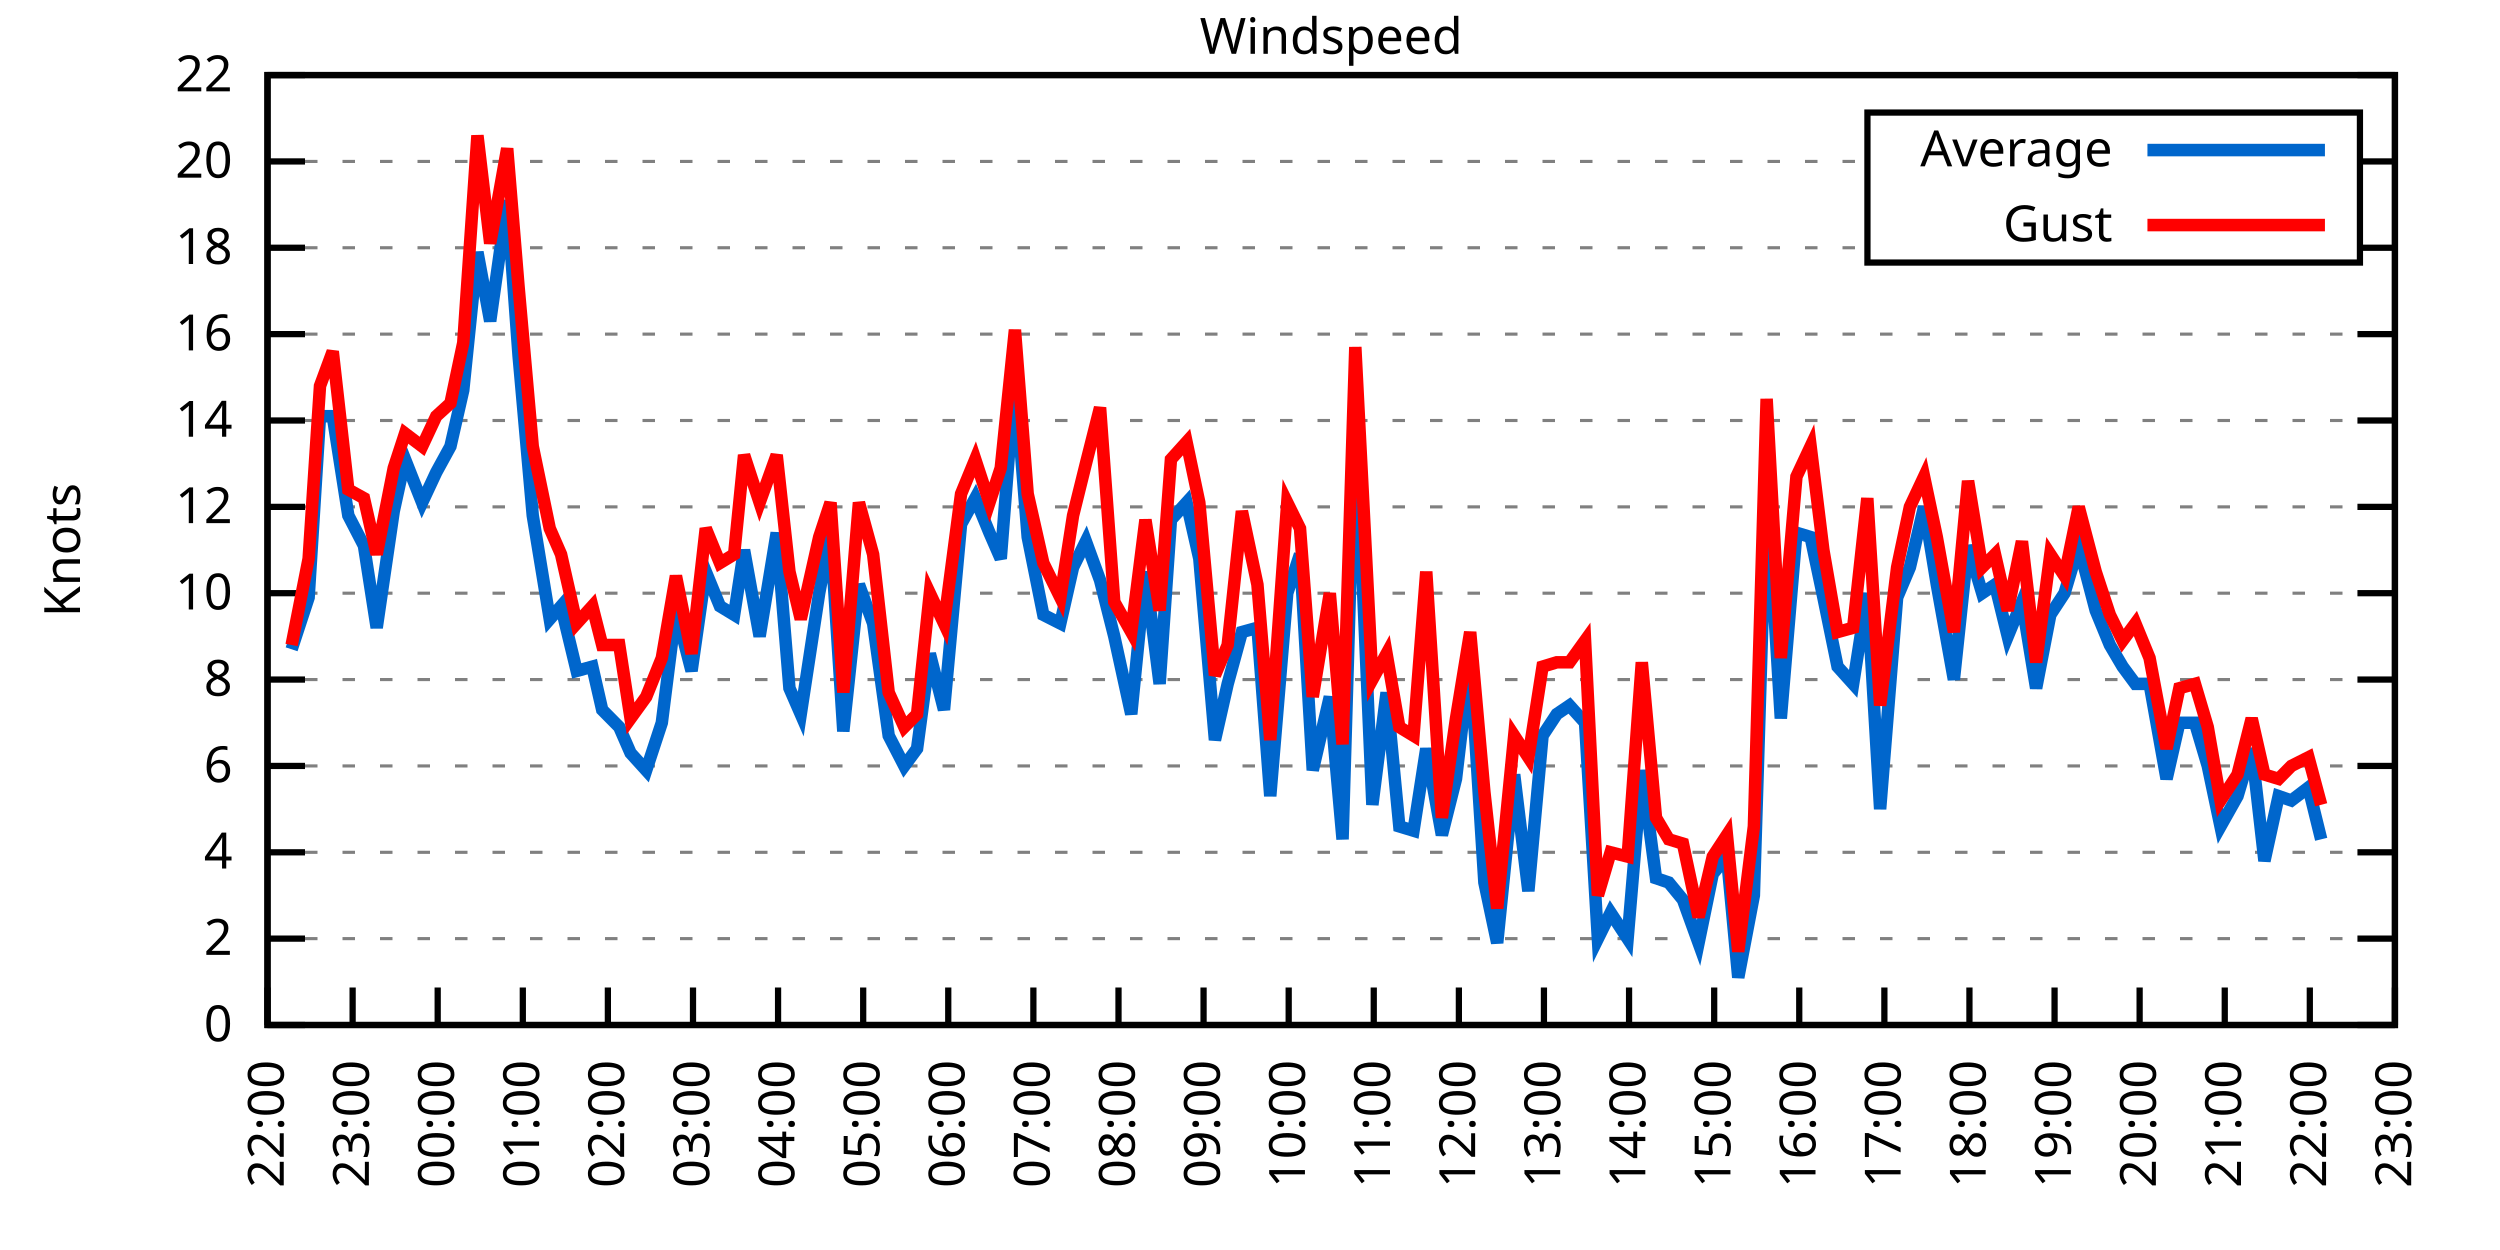
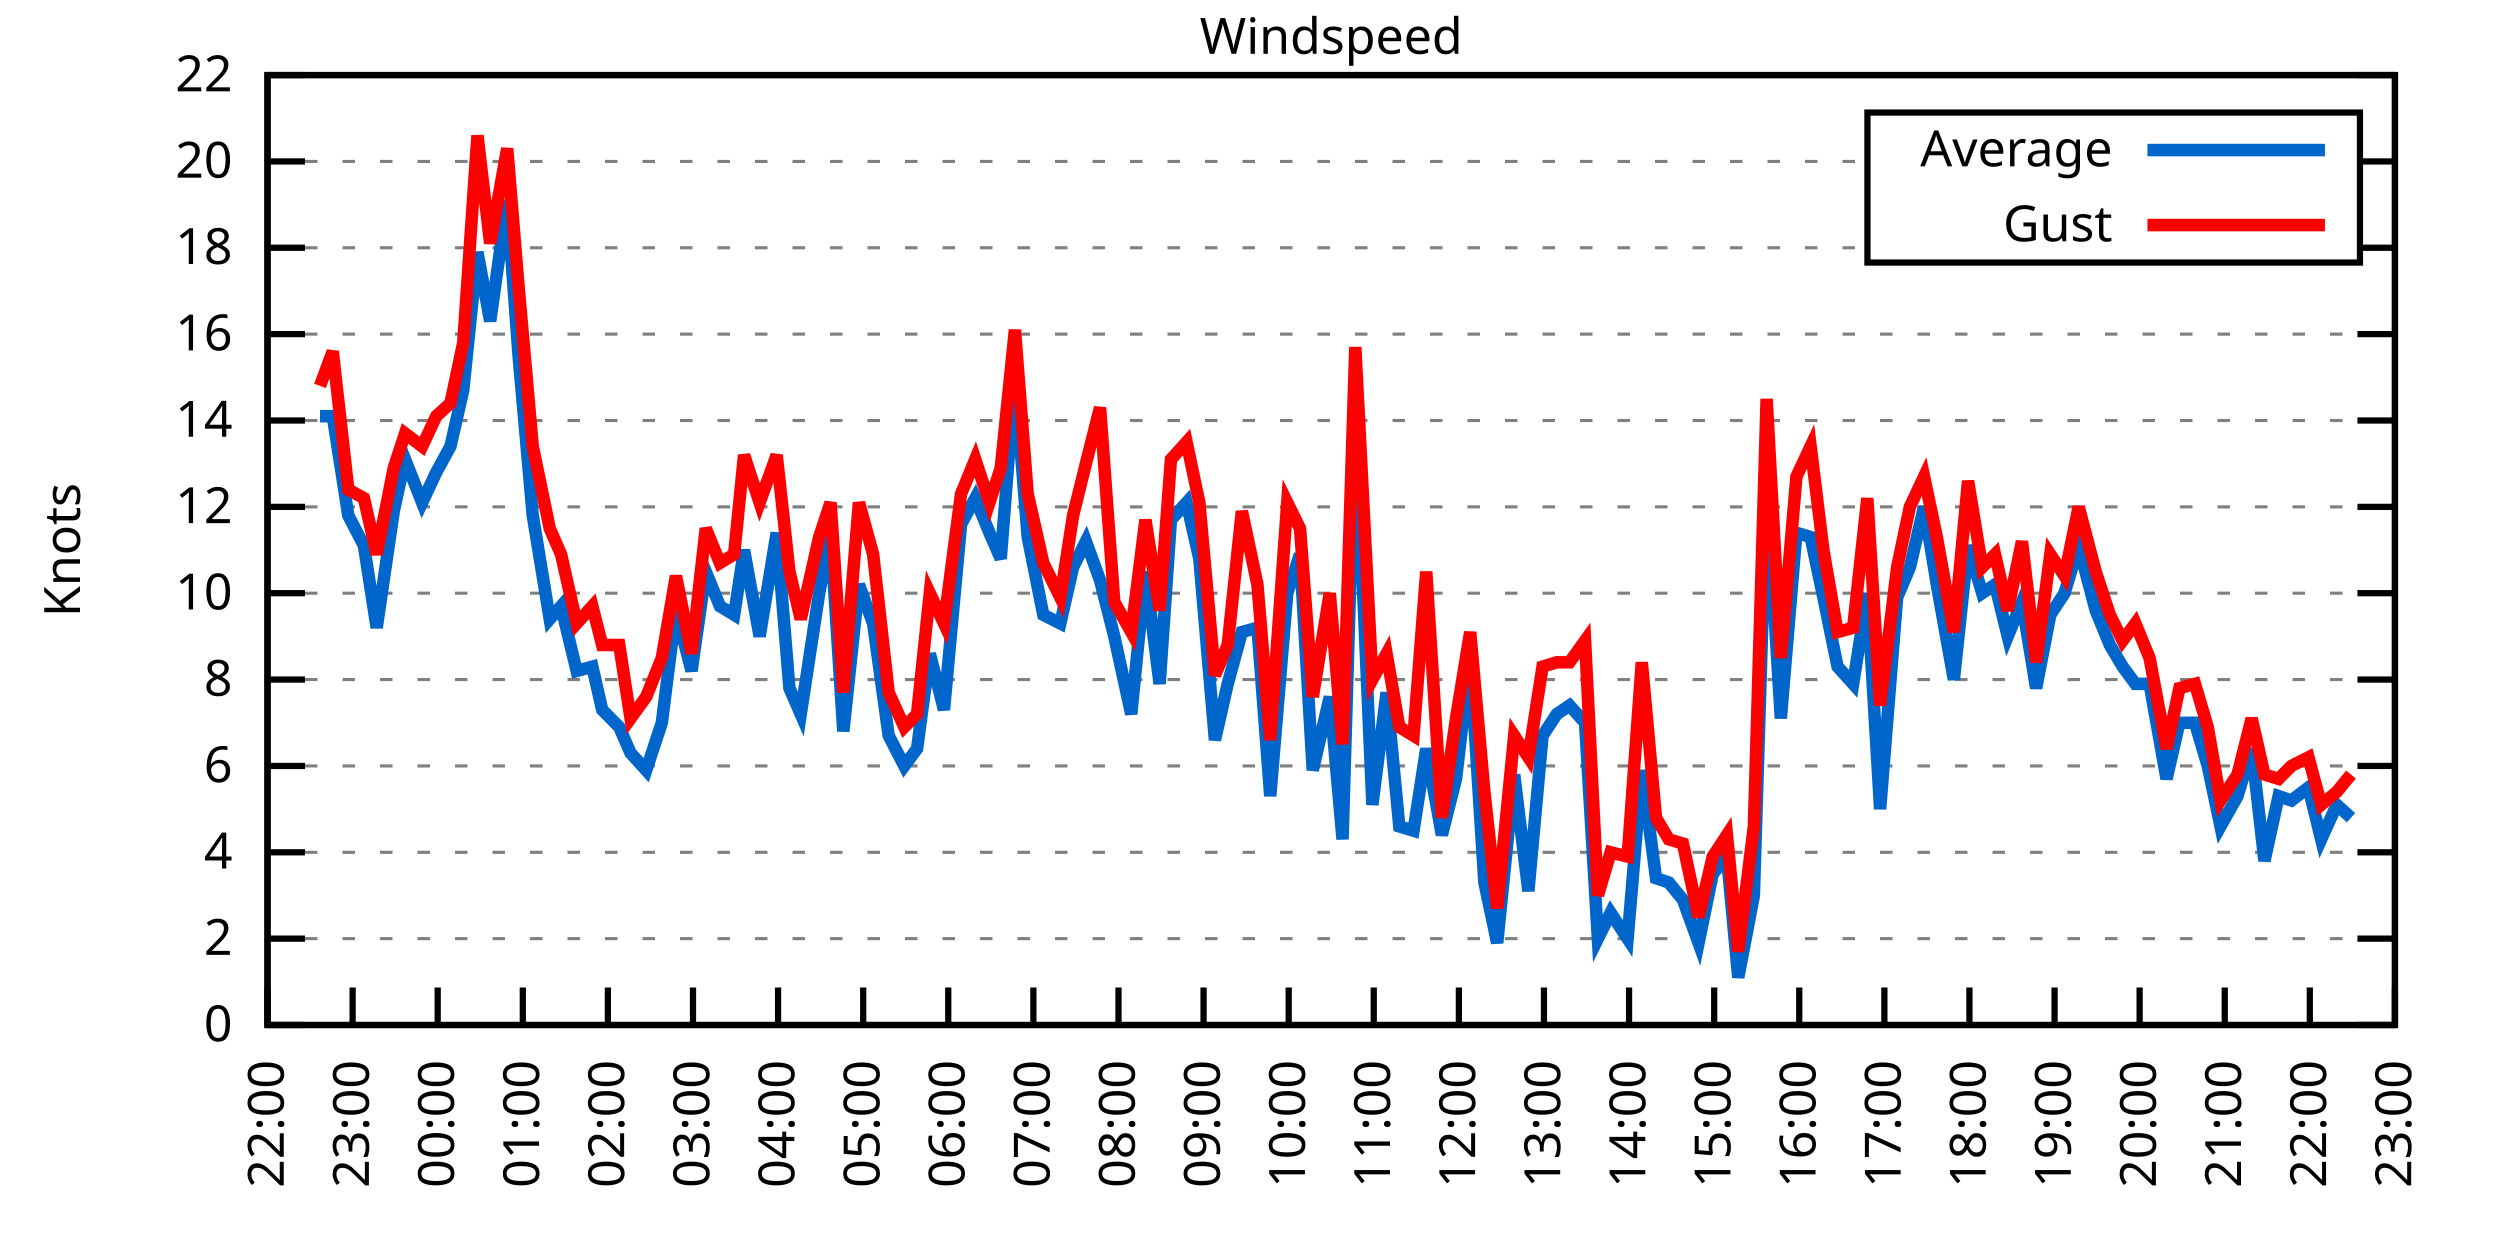
<svg xmlns="http://www.w3.org/2000/svg" xmlns:xlink="http://www.w3.org/1999/xlink" width="400" height="200" viewBox="0 0 400 200">
  <g id="gnuplot_canvas">
    <rect x="0" y="0" width="400" height="200" fill="none" />
    <defs>
      <circle id="gpDot" r="0.5" stroke-width="0.5" stroke="currentColor" />
      <path id="gpPt0" stroke-width="0.333" stroke="currentColor" d="M-1,0 h2 M0,-1 v2" />
      <path id="gpPt1" stroke-width="0.333" stroke="currentColor" d="M-1,-1 L1,1 M1,-1 L-1,1" />
      <path id="gpPt2" stroke-width="0.333" stroke="currentColor" d="M-1,0 L1,0 M0,-1 L0,1 M-1,-1 L1,1 M-1,1 L1,-1" />
      <rect id="gpPt3" stroke-width="0.333" stroke="currentColor" x="-1" y="-1" width="2" height="2" />
      <rect id="gpPt4" stroke-width="0.333" stroke="currentColor" fill="currentColor" x="-1" y="-1" width="2" height="2" />
      <circle id="gpPt5" stroke-width="0.333" stroke="currentColor" cx="0" cy="0" r="1" />
      <use xlink:href="#gpPt5" id="gpPt6" fill="currentColor" stroke="none" />
      <path id="gpPt7" stroke-width="0.333" stroke="currentColor" d="M0,-1.33 L-1.33,0.67 L1.33,0.67 z" />
      <use xlink:href="#gpPt7" id="gpPt8" fill="currentColor" stroke="none" />
      <use xlink:href="#gpPt7" id="gpPt9" stroke="currentColor" transform="rotate(180)" />
      <use xlink:href="#gpPt9" id="gpPt10" fill="currentColor" stroke="none" />
      <use xlink:href="#gpPt3" id="gpPt11" stroke="currentColor" transform="rotate(45)" />
      <use xlink:href="#gpPt11" id="gpPt12" fill="currentColor" stroke="none" />
      <path id="gpPt13" stroke-width="0.333" stroke="currentColor" d="M0,1.330 L1.265,0.411 L0.782,-1.067 L-0.782,-1.076 L-1.265,0.411 z" />
      <use xlink:href="#gpPt13" id="gpPt14" fill="currentColor" stroke="none" />
      <filter id="textbox" filterUnits="objectBoundingBox" x="0" y="0" height="1" width="1">
        <feFlood flood-color="white" flood-opacity="1" result="bgnd" />
        <feComposite in="SourceGraphic" in2="bgnd" operator="atop" />
      </filter>
      <filter id="greybox" filterUnits="objectBoundingBox" x="0" y="0" height="1" width="1">
        <feFlood flood-color="lightgrey" flood-opacity="1" result="grey" />
        <feComposite in="SourceGraphic" in2="grey" operator="atop" />
      </filter>
    </defs>
    <g fill="none" color="white" stroke="currentColor" stroke-width="1.00" stroke-linecap="butt" stroke-linejoin="miter">
</g>
    <g fill="none" color="black" stroke="currentColor" stroke-width="1.00" stroke-linecap="butt" stroke-linejoin="miter">
      <g stroke="none" shape-rendering="crispEdges">
        <polygon fill="rgb(255, 255, 255)" points="42.80,164.00 383.18,164.00 383.18,12.02 42.80,12.02 " />
      </g>
    </g>
    <g fill="none" color="black" stroke="currentColor" stroke-width="1.00" stroke-linecap="butt" stroke-linejoin="miter">
</g>
    <g fill="none" color="black" stroke="black" stroke-width="0.50" stroke-linecap="butt" stroke-linejoin="miter">
</g>
    <g fill="none" color="gray" stroke="currentColor" stroke-width="0.50" stroke-linecap="butt" stroke-linejoin="miter">
      <path stroke="gray" stroke-dasharray="2,4" class="gridline" d="M42.80,164.00 L383.19,164.00  " />
    </g>
    <g fill="none" color="gray" stroke="gray" stroke-width="1.00" stroke-linecap="butt" stroke-linejoin="miter">
</g>
    <g fill="none" color="black" stroke="currentColor" stroke-width="1.00" stroke-linecap="butt" stroke-linejoin="miter">
      <path stroke="black" d="M42.80,164.00 L48.80,164.00 M383.19,164.00 L377.19,164.00  " />
      <g transform="translate(37.20,166.60)" stroke="none" fill="black" font-family="Sans" font-size="8.00" text-anchor="end">
        <text>
          <tspan font-family="Sans"> 0</tspan>
        </text>
      </g>
    </g>
    <g fill="none" color="black" stroke="currentColor" stroke-width="1.00" stroke-linecap="butt" stroke-linejoin="miter">
</g>
    <g fill="none" color="black" stroke="black" stroke-width="0.50" stroke-linecap="butt" stroke-linejoin="miter">
</g>
    <g fill="none" color="gray" stroke="currentColor" stroke-width="0.50" stroke-linecap="butt" stroke-linejoin="miter">
      <path stroke="gray" stroke-dasharray="2,4" class="gridline" d="M42.80,150.18 L383.19,150.18  " />
    </g>
    <g fill="none" color="gray" stroke="gray" stroke-width="1.00" stroke-linecap="butt" stroke-linejoin="miter">
</g>
    <g fill="none" color="black" stroke="currentColor" stroke-width="1.00" stroke-linecap="butt" stroke-linejoin="miter">
      <path stroke="black" d="M42.80,150.18 L48.80,150.18 M383.19,150.18 L377.19,150.18  " />
      <g transform="translate(37.20,152.78)" stroke="none" fill="black" font-family="Sans" font-size="8.00" text-anchor="end">
        <text>
          <tspan font-family="Sans"> 2</tspan>
        </text>
      </g>
    </g>
    <g fill="none" color="black" stroke="currentColor" stroke-width="1.00" stroke-linecap="butt" stroke-linejoin="miter">
</g>
    <g fill="none" color="black" stroke="black" stroke-width="0.50" stroke-linecap="butt" stroke-linejoin="miter">
</g>
    <g fill="none" color="gray" stroke="currentColor" stroke-width="0.50" stroke-linecap="butt" stroke-linejoin="miter">
      <path stroke="gray" stroke-dasharray="2,4" class="gridline" d="M42.80,136.37 L383.19,136.37  " />
    </g>
    <g fill="none" color="gray" stroke="gray" stroke-width="1.00" stroke-linecap="butt" stroke-linejoin="miter">
</g>
    <g fill="none" color="black" stroke="currentColor" stroke-width="1.00" stroke-linecap="butt" stroke-linejoin="miter">
      <path stroke="black" d="M42.80,136.37 L48.80,136.37 M383.19,136.37 L377.19,136.37  " />
      <g transform="translate(37.20,138.97)" stroke="none" fill="black" font-family="Sans" font-size="8.00" text-anchor="end">
        <text>
          <tspan font-family="Sans"> 4</tspan>
        </text>
      </g>
    </g>
    <g fill="none" color="black" stroke="currentColor" stroke-width="1.00" stroke-linecap="butt" stroke-linejoin="miter">
</g>
    <g fill="none" color="black" stroke="black" stroke-width="0.50" stroke-linecap="butt" stroke-linejoin="miter">
</g>
    <g fill="none" color="gray" stroke="currentColor" stroke-width="0.50" stroke-linecap="butt" stroke-linejoin="miter">
      <path stroke="gray" stroke-dasharray="2,4" class="gridline" d="M42.80,122.55 L383.19,122.55  " />
    </g>
    <g fill="none" color="gray" stroke="gray" stroke-width="1.00" stroke-linecap="butt" stroke-linejoin="miter">
</g>
    <g fill="none" color="black" stroke="currentColor" stroke-width="1.00" stroke-linecap="butt" stroke-linejoin="miter">
      <path stroke="black" d="M42.80,122.55 L48.80,122.55 M383.19,122.55 L377.19,122.55  " />
      <g transform="translate(37.20,125.15)" stroke="none" fill="black" font-family="Sans" font-size="8.00" text-anchor="end">
        <text>
          <tspan font-family="Sans"> 6</tspan>
        </text>
      </g>
    </g>
    <g fill="none" color="black" stroke="currentColor" stroke-width="1.00" stroke-linecap="butt" stroke-linejoin="miter">
</g>
    <g fill="none" color="black" stroke="black" stroke-width="0.50" stroke-linecap="butt" stroke-linejoin="miter">
</g>
    <g fill="none" color="gray" stroke="currentColor" stroke-width="0.50" stroke-linecap="butt" stroke-linejoin="miter">
      <path stroke="gray" stroke-dasharray="2,4" class="gridline" d="M42.80,108.73 L383.19,108.73  " />
    </g>
    <g fill="none" color="gray" stroke="gray" stroke-width="1.00" stroke-linecap="butt" stroke-linejoin="miter">
</g>
    <g fill="none" color="black" stroke="currentColor" stroke-width="1.00" stroke-linecap="butt" stroke-linejoin="miter">
      <path stroke="black" d="M42.80,108.73 L48.80,108.73 M383.19,108.73 L377.19,108.73  " />
      <g transform="translate(37.20,111.33)" stroke="none" fill="black" font-family="Sans" font-size="8.00" text-anchor="end">
        <text>
          <tspan font-family="Sans"> 8</tspan>
        </text>
      </g>
    </g>
    <g fill="none" color="black" stroke="currentColor" stroke-width="1.00" stroke-linecap="butt" stroke-linejoin="miter">
</g>
    <g fill="none" color="black" stroke="black" stroke-width="0.50" stroke-linecap="butt" stroke-linejoin="miter">
</g>
    <g fill="none" color="gray" stroke="currentColor" stroke-width="0.50" stroke-linecap="butt" stroke-linejoin="miter">
      <path stroke="gray" stroke-dasharray="2,4" class="gridline" d="M42.80,94.91 L383.19,94.91  " />
    </g>
    <g fill="none" color="gray" stroke="gray" stroke-width="1.00" stroke-linecap="butt" stroke-linejoin="miter">
</g>
    <g fill="none" color="black" stroke="currentColor" stroke-width="1.00" stroke-linecap="butt" stroke-linejoin="miter">
      <path stroke="black" d="M42.80,94.91 L48.80,94.91 M383.19,94.91 L377.19,94.91  " />
      <g transform="translate(37.20,97.51)" stroke="none" fill="black" font-family="Sans" font-size="8.00" text-anchor="end">
        <text>
          <tspan font-family="Sans"> 10</tspan>
        </text>
      </g>
    </g>
    <g fill="none" color="black" stroke="currentColor" stroke-width="1.00" stroke-linecap="butt" stroke-linejoin="miter">
</g>
    <g fill="none" color="black" stroke="black" stroke-width="0.50" stroke-linecap="butt" stroke-linejoin="miter">
</g>
    <g fill="none" color="gray" stroke="currentColor" stroke-width="0.50" stroke-linecap="butt" stroke-linejoin="miter">
      <path stroke="gray" stroke-dasharray="2,4" class="gridline" d="M42.80,81.10 L383.19,81.10  " />
    </g>
    <g fill="none" color="gray" stroke="gray" stroke-width="1.00" stroke-linecap="butt" stroke-linejoin="miter">
</g>
    <g fill="none" color="black" stroke="currentColor" stroke-width="1.00" stroke-linecap="butt" stroke-linejoin="miter">
      <path stroke="black" d="M42.80,81.10 L48.80,81.10 M383.19,81.10 L377.19,81.10  " />
      <g transform="translate(37.20,83.70)" stroke="none" fill="black" font-family="Sans" font-size="8.00" text-anchor="end">
        <text>
          <tspan font-family="Sans"> 12</tspan>
        </text>
      </g>
    </g>
    <g fill="none" color="black" stroke="currentColor" stroke-width="1.00" stroke-linecap="butt" stroke-linejoin="miter">
</g>
    <g fill="none" color="black" stroke="black" stroke-width="0.50" stroke-linecap="butt" stroke-linejoin="miter">
</g>
    <g fill="none" color="gray" stroke="currentColor" stroke-width="0.50" stroke-linecap="butt" stroke-linejoin="miter">
      <path stroke="gray" stroke-dasharray="2,4" class="gridline" d="M42.80,67.28 L383.19,67.28  " />
    </g>
    <g fill="none" color="gray" stroke="gray" stroke-width="1.00" stroke-linecap="butt" stroke-linejoin="miter">
</g>
    <g fill="none" color="black" stroke="currentColor" stroke-width="1.00" stroke-linecap="butt" stroke-linejoin="miter">
      <path stroke="black" d="M42.80,67.28 L48.80,67.28 M383.19,67.28 L377.19,67.28  " />
      <g transform="translate(37.20,69.88)" stroke="none" fill="black" font-family="Sans" font-size="8.00" text-anchor="end">
        <text>
          <tspan font-family="Sans"> 14</tspan>
        </text>
      </g>
    </g>
    <g fill="none" color="black" stroke="currentColor" stroke-width="1.00" stroke-linecap="butt" stroke-linejoin="miter">
</g>
    <g fill="none" color="black" stroke="black" stroke-width="0.50" stroke-linecap="butt" stroke-linejoin="miter">
</g>
    <g fill="none" color="gray" stroke="currentColor" stroke-width="0.50" stroke-linecap="butt" stroke-linejoin="miter">
      <path stroke="gray" stroke-dasharray="2,4" class="gridline" d="M42.80,53.46 L383.19,53.46  " />
    </g>
    <g fill="none" color="gray" stroke="gray" stroke-width="1.00" stroke-linecap="butt" stroke-linejoin="miter">
</g>
    <g fill="none" color="black" stroke="currentColor" stroke-width="1.00" stroke-linecap="butt" stroke-linejoin="miter">
      <path stroke="black" d="M42.80,53.46 L48.80,53.46 M383.19,53.46 L377.19,53.46  " />
      <g transform="translate(37.20,56.06)" stroke="none" fill="black" font-family="Sans" font-size="8.00" text-anchor="end">
        <text>
          <tspan font-family="Sans"> 16</tspan>
        </text>
      </g>
    </g>
    <g fill="none" color="black" stroke="currentColor" stroke-width="1.00" stroke-linecap="butt" stroke-linejoin="miter">
</g>
    <g fill="none" color="black" stroke="black" stroke-width="0.50" stroke-linecap="butt" stroke-linejoin="miter">
</g>
    <g fill="none" color="gray" stroke="currentColor" stroke-width="0.50" stroke-linecap="butt" stroke-linejoin="miter">
      <path stroke="gray" stroke-dasharray="2,4" class="gridline" d="M42.80,39.64 L298.79,39.64 M377.59,39.64 L383.19,39.64  " />
    </g>
    <g fill="none" color="gray" stroke="gray" stroke-width="1.00" stroke-linecap="butt" stroke-linejoin="miter">
</g>
    <g fill="none" color="black" stroke="currentColor" stroke-width="1.00" stroke-linecap="butt" stroke-linejoin="miter">
      <path stroke="black" d="M42.80,39.64 L48.80,39.64 M383.19,39.64 L377.19,39.64  " />
      <g transform="translate(37.20,42.24)" stroke="none" fill="black" font-family="Sans" font-size="8.00" text-anchor="end">
        <text>
          <tspan font-family="Sans"> 18</tspan>
        </text>
      </g>
    </g>
    <g fill="none" color="black" stroke="currentColor" stroke-width="1.00" stroke-linecap="butt" stroke-linejoin="miter">
</g>
    <g fill="none" color="black" stroke="black" stroke-width="0.50" stroke-linecap="butt" stroke-linejoin="miter">
</g>
    <g fill="none" color="gray" stroke="currentColor" stroke-width="0.50" stroke-linecap="butt" stroke-linejoin="miter">
      <path stroke="gray" stroke-dasharray="2,4" class="gridline" d="M42.80,25.83 L298.79,25.83 M377.59,25.83 L383.19,25.83  " />
    </g>
    <g fill="none" color="gray" stroke="gray" stroke-width="1.00" stroke-linecap="butt" stroke-linejoin="miter">
</g>
    <g fill="none" color="black" stroke="currentColor" stroke-width="1.00" stroke-linecap="butt" stroke-linejoin="miter">
      <path stroke="black" d="M42.80,25.83 L48.80,25.83 M383.19,25.83 L377.19,25.83  " />
      <g transform="translate(37.20,28.43)" stroke="none" fill="black" font-family="Sans" font-size="8.00" text-anchor="end">
        <text>
          <tspan font-family="Sans"> 20</tspan>
        </text>
      </g>
    </g>
    <g fill="none" color="black" stroke="currentColor" stroke-width="1.00" stroke-linecap="butt" stroke-linejoin="miter">
</g>
    <g fill="none" color="black" stroke="black" stroke-width="0.50" stroke-linecap="butt" stroke-linejoin="miter">
</g>
    <g fill="none" color="gray" stroke="currentColor" stroke-width="0.50" stroke-linecap="butt" stroke-linejoin="miter">
      <path stroke="gray" stroke-dasharray="2,4" class="gridline" d="M42.80,12.01 L383.19,12.01  " />
    </g>
    <g fill="none" color="gray" stroke="gray" stroke-width="1.00" stroke-linecap="butt" stroke-linejoin="miter">
</g>
    <g fill="none" color="black" stroke="currentColor" stroke-width="1.00" stroke-linecap="butt" stroke-linejoin="miter">
      <path stroke="black" d="M42.80,12.01 L48.80,12.01 M383.19,12.01 L377.19,12.01  " />
      <g transform="translate(37.20,14.61)" stroke="none" fill="black" font-family="Sans" font-size="8.00" text-anchor="end">
        <text>
          <tspan font-family="Sans"> 22</tspan>
        </text>
      </g>
    </g>
    <g fill="none" color="black" stroke="currentColor" stroke-width="1.00" stroke-linecap="butt" stroke-linejoin="miter">
      <path stroke="black" d="M42.80,164.00 L42.80,158.00  " />
      <g transform="translate(45.40,169.60) rotate(270.00)" stroke="none" fill="black" font-family="Sans" font-size="8.00" text-anchor="end">
        <text>
          <tspan font-family="Sans">22:00</tspan>
        </text>
      </g>
    </g>
    <g fill="none" color="black" stroke="currentColor" stroke-width="1.00" stroke-linecap="butt" stroke-linejoin="miter">
      <path stroke="black" d="M56.42,164.00 L56.42,158.00  " />
      <g transform="translate(59.02,169.60) rotate(270.00)" stroke="none" fill="black" font-family="Sans" font-size="8.00" text-anchor="end">
        <text>
          <tspan font-family="Sans">23:00</tspan>
        </text>
      </g>
    </g>
    <g fill="none" color="black" stroke="currentColor" stroke-width="1.00" stroke-linecap="butt" stroke-linejoin="miter">
      <path stroke="black" d="M70.03,164.00 L70.03,158.00  " />
      <g transform="translate(72.63,169.60) rotate(270.00)" stroke="none" fill="black" font-family="Sans" font-size="8.00" text-anchor="end">
        <text>
          <tspan font-family="Sans">00:00</tspan>
        </text>
      </g>
    </g>
    <g fill="none" color="black" stroke="currentColor" stroke-width="1.00" stroke-linecap="butt" stroke-linejoin="miter">
      <path stroke="black" d="M83.65,164.00 L83.65,158.00  " />
      <g transform="translate(86.25,169.60) rotate(270.00)" stroke="none" fill="black" font-family="Sans" font-size="8.00" text-anchor="end">
        <text>
          <tspan font-family="Sans">01:00</tspan>
        </text>
      </g>
    </g>
    <g fill="none" color="black" stroke="currentColor" stroke-width="1.00" stroke-linecap="butt" stroke-linejoin="miter">
      <path stroke="black" d="M97.26,164.00 L97.26,158.00  " />
      <g transform="translate(99.86,169.60) rotate(270.00)" stroke="none" fill="black" font-family="Sans" font-size="8.00" text-anchor="end">
        <text>
          <tspan font-family="Sans">02:00</tspan>
        </text>
      </g>
    </g>
    <g fill="none" color="black" stroke="currentColor" stroke-width="1.00" stroke-linecap="butt" stroke-linejoin="miter">
      <path stroke="black" d="M110.88,164.00 L110.88,158.00  " />
      <g transform="translate(113.48,169.60) rotate(270.00)" stroke="none" fill="black" font-family="Sans" font-size="8.00" text-anchor="end">
        <text>
          <tspan font-family="Sans">03:00</tspan>
        </text>
      </g>
    </g>
    <g fill="none" color="black" stroke="currentColor" stroke-width="1.00" stroke-linecap="butt" stroke-linejoin="miter">
      <path stroke="black" d="M124.49,164.00 L124.49,158.00  " />
      <g transform="translate(127.09,169.60) rotate(270.00)" stroke="none" fill="black" font-family="Sans" font-size="8.00" text-anchor="end">
        <text>
          <tspan font-family="Sans">04:00</tspan>
        </text>
      </g>
    </g>
    <g fill="none" color="black" stroke="currentColor" stroke-width="1.00" stroke-linecap="butt" stroke-linejoin="miter">
      <path stroke="black" d="M138.11,164.00 L138.11,158.00  " />
      <g transform="translate(140.71,169.60) rotate(270.00)" stroke="none" fill="black" font-family="Sans" font-size="8.00" text-anchor="end">
        <text>
          <tspan font-family="Sans">05:00</tspan>
        </text>
      </g>
    </g>
    <g fill="none" color="black" stroke="currentColor" stroke-width="1.00" stroke-linecap="butt" stroke-linejoin="miter">
      <path stroke="black" d="M151.72,164.00 L151.72,158.00  " />
      <g transform="translate(154.32,169.60) rotate(270.00)" stroke="none" fill="black" font-family="Sans" font-size="8.00" text-anchor="end">
        <text>
          <tspan font-family="Sans">06:00</tspan>
        </text>
      </g>
    </g>
    <g fill="none" color="black" stroke="currentColor" stroke-width="1.00" stroke-linecap="butt" stroke-linejoin="miter">
      <path stroke="black" d="M165.34,164.00 L165.34,158.00  " />
      <g transform="translate(167.94,169.60) rotate(270.00)" stroke="none" fill="black" font-family="Sans" font-size="8.00" text-anchor="end">
        <text>
          <tspan font-family="Sans">07:00</tspan>
        </text>
      </g>
    </g>
    <g fill="none" color="black" stroke="currentColor" stroke-width="1.00" stroke-linecap="butt" stroke-linejoin="miter">
      <path stroke="black" d="M178.96,164.00 L178.96,158.00  " />
      <g transform="translate(181.56,169.60) rotate(270.00)" stroke="none" fill="black" font-family="Sans" font-size="8.00" text-anchor="end">
        <text>
          <tspan font-family="Sans">08:00</tspan>
        </text>
      </g>
    </g>
    <g fill="none" color="black" stroke="currentColor" stroke-width="1.00" stroke-linecap="butt" stroke-linejoin="miter">
      <path stroke="black" d="M192.57,164.00 L192.57,158.00  " />
      <g transform="translate(195.17,169.60) rotate(270.00)" stroke="none" fill="black" font-family="Sans" font-size="8.00" text-anchor="end">
        <text>
          <tspan font-family="Sans">09:00</tspan>
        </text>
      </g>
    </g>
    <g fill="none" color="black" stroke="currentColor" stroke-width="1.00" stroke-linecap="butt" stroke-linejoin="miter">
      <path stroke="black" d="M206.19,164.00 L206.19,158.00  " />
      <g transform="translate(208.79,169.60) rotate(270.00)" stroke="none" fill="black" font-family="Sans" font-size="8.00" text-anchor="end">
        <text>
          <tspan font-family="Sans">10:00</tspan>
        </text>
      </g>
    </g>
    <g fill="none" color="black" stroke="currentColor" stroke-width="1.00" stroke-linecap="butt" stroke-linejoin="miter">
      <path stroke="black" d="M219.80,164.00 L219.80,158.00  " />
      <g transform="translate(222.40,169.60) rotate(270.00)" stroke="none" fill="black" font-family="Sans" font-size="8.00" text-anchor="end">
        <text>
          <tspan font-family="Sans">11:00</tspan>
        </text>
      </g>
    </g>
    <g fill="none" color="black" stroke="currentColor" stroke-width="1.00" stroke-linecap="butt" stroke-linejoin="miter">
      <path stroke="black" d="M233.42,164.00 L233.42,158.00  " />
      <g transform="translate(236.02,169.60) rotate(270.00)" stroke="none" fill="black" font-family="Sans" font-size="8.00" text-anchor="end">
        <text>
          <tspan font-family="Sans">12:00</tspan>
        </text>
      </g>
    </g>
    <g fill="none" color="black" stroke="currentColor" stroke-width="1.00" stroke-linecap="butt" stroke-linejoin="miter">
      <path stroke="black" d="M247.03,164.00 L247.03,158.00  " />
      <g transform="translate(249.63,169.60) rotate(270.00)" stroke="none" fill="black" font-family="Sans" font-size="8.00" text-anchor="end">
        <text>
          <tspan font-family="Sans">13:00</tspan>
        </text>
      </g>
    </g>
    <g fill="none" color="black" stroke="currentColor" stroke-width="1.00" stroke-linecap="butt" stroke-linejoin="miter">
      <path stroke="black" d="M260.65,164.00 L260.65,158.00  " />
      <g transform="translate(263.25,169.60) rotate(270.00)" stroke="none" fill="black" font-family="Sans" font-size="8.00" text-anchor="end">
        <text>
          <tspan font-family="Sans">14:00</tspan>
        </text>
      </g>
    </g>
    <g fill="none" color="black" stroke="currentColor" stroke-width="1.00" stroke-linecap="butt" stroke-linejoin="miter">
      <path stroke="black" d="M274.27,164.00 L274.27,158.00  " />
      <g transform="translate(276.87,169.60) rotate(270.00)" stroke="none" fill="black" font-family="Sans" font-size="8.00" text-anchor="end">
        <text>
          <tspan font-family="Sans">15:00</tspan>
        </text>
      </g>
    </g>
    <g fill="none" color="black" stroke="currentColor" stroke-width="1.00" stroke-linecap="butt" stroke-linejoin="miter">
      <path stroke="black" d="M287.88,164.00 L287.88,158.00  " />
      <g transform="translate(290.48,169.60) rotate(270.00)" stroke="none" fill="black" font-family="Sans" font-size="8.00" text-anchor="end">
        <text>
          <tspan font-family="Sans">16:00</tspan>
        </text>
      </g>
    </g>
    <g fill="none" color="black" stroke="currentColor" stroke-width="1.00" stroke-linecap="butt" stroke-linejoin="miter">
      <path stroke="black" d="M301.50,164.00 L301.50,158.00  " />
      <g transform="translate(304.10,169.60) rotate(270.00)" stroke="none" fill="black" font-family="Sans" font-size="8.00" text-anchor="end">
        <text>
          <tspan font-family="Sans">17:00</tspan>
        </text>
      </g>
    </g>
    <g fill="none" color="black" stroke="currentColor" stroke-width="1.00" stroke-linecap="butt" stroke-linejoin="miter">
      <path stroke="black" d="M315.11,164.00 L315.11,158.00  " />
      <g transform="translate(317.71,169.60) rotate(270.00)" stroke="none" fill="black" font-family="Sans" font-size="8.00" text-anchor="end">
        <text>
          <tspan font-family="Sans">18:00</tspan>
        </text>
      </g>
    </g>
    <g fill="none" color="black" stroke="currentColor" stroke-width="1.00" stroke-linecap="butt" stroke-linejoin="miter">
      <path stroke="black" d="M328.73,164.00 L328.73,158.00  " />
      <g transform="translate(331.33,169.60) rotate(270.00)" stroke="none" fill="black" font-family="Sans" font-size="8.00" text-anchor="end">
        <text>
          <tspan font-family="Sans">19:00</tspan>
        </text>
      </g>
    </g>
    <g fill="none" color="black" stroke="currentColor" stroke-width="1.00" stroke-linecap="butt" stroke-linejoin="miter">
      <path stroke="black" d="M342.34,164.00 L342.34,158.00  " />
      <g transform="translate(344.94,169.60) rotate(270.00)" stroke="none" fill="black" font-family="Sans" font-size="8.00" text-anchor="end">
        <text>
          <tspan font-family="Sans">20:00</tspan>
        </text>
      </g>
    </g>
    <g fill="none" color="black" stroke="currentColor" stroke-width="1.00" stroke-linecap="butt" stroke-linejoin="miter">
      <path stroke="black" d="M355.96,164.00 L355.96,158.00  " />
      <g transform="translate(358.56,169.60) rotate(270.00)" stroke="none" fill="black" font-family="Sans" font-size="8.00" text-anchor="end">
        <text>
          <tspan font-family="Sans">21:00</tspan>
        </text>
      </g>
    </g>
    <g fill="none" color="black" stroke="currentColor" stroke-width="1.00" stroke-linecap="butt" stroke-linejoin="miter">
      <path stroke="black" d="M369.57,164.00 L369.57,158.00  " />
      <g transform="translate(372.17,169.60) rotate(270.00)" stroke="none" fill="black" font-family="Sans" font-size="8.00" text-anchor="end">
        <text>
          <tspan font-family="Sans">22:00</tspan>
        </text>
      </g>
    </g>
    <g fill="none" color="black" stroke="currentColor" stroke-width="1.00" stroke-linecap="butt" stroke-linejoin="miter">
      <path stroke="black" d="M383.19,164.00 L383.19,158.00  " />
      <g transform="translate(385.79,169.60) rotate(270.00)" stroke="none" fill="black" font-family="Sans" font-size="8.00" text-anchor="end">
        <text>
          <tspan font-family="Sans">23:00</tspan>
        </text>
      </g>
    </g>
    <g fill="none" color="black" stroke="currentColor" stroke-width="1.00" stroke-linecap="butt" stroke-linejoin="miter">
</g>
    <g fill="none" color="black" stroke="currentColor" stroke-width="1.00" stroke-linecap="butt" stroke-linejoin="miter">
      <path stroke="black" d="M42.80,12.01 L42.80,164.00 L383.19,164.00 L383.19,12.01 L42.80,12.01 Z  " />
    </g>
    <g fill="none" color="black" stroke="currentColor" stroke-width="1.00" stroke-linecap="butt" stroke-linejoin="miter">
</g>
    <g fill="none" color="black" stroke="currentColor" stroke-width="1.00" stroke-linecap="butt" stroke-linejoin="miter">
      <path stroke="black" d="M298.79,42.01 L298.79,18.01 L377.59,18.01 L377.59,42.01 L298.79,42.01 Z  " />
    </g>
    <g id="Windspeed_plot_1">
      <g fill="none" color="white" stroke="black" stroke-width="2.00" stroke-linecap="butt" stroke-linejoin="miter">
</g>
      <g fill="none" color="black" stroke="currentColor" stroke-width="2.00" stroke-linecap="butt" stroke-linejoin="miter">
        <g transform="translate(337.99,26.61)" stroke="none" fill="black" font-family="Sans" font-size="8.00" text-anchor="end">
          <text>
            <tspan font-family="Sans">Average</tspan>
          </text>
        </g>
      </g>
      <g fill="none" color="black" stroke="currentColor" stroke-width="2.00" stroke-linecap="butt" stroke-linejoin="miter">
-         <path stroke="rgb(  0, 102, 204)" d="M343.59,24.01 L371.99,24.01 M46.66,103.89 L49.38,95.60 L51.20,66.59 L53.24,66.59 L55.73,82.48 L58.23,87.31   L60.27,100.44 L63.00,81.79 L64.81,73.50 L67.54,80.41 L69.80,75.57 L72.07,71.42 L74.12,62.44 L76.39,40.34   L78.43,51.39 L81.15,32.05 L82.97,56.92 L85.24,82.48 L87.96,99.06 L89.77,96.99 L92.27,107.35 L94.77,106.66   L96.35,113.57 L99.08,116.33 L100.89,120.48 L103.39,123.24 L105.89,115.64 L108.15,97.68 L110.65,107.35 L112.92,91.46   L115.19,96.99 L117.46,98.37 L119.05,88.00 L121.54,101.82 L124.27,85.24 L126.31,110.11 L128.12,114.26 L131.07,94.91   L132.89,85.24 L134.93,117.02 L137.43,93.53 L139.70,99.75 L142.19,117.71 L144.69,122.55 L146.73,119.78 L148.77,104.59   L151.04,113.57 L153.77,83.86 L156.04,79.71 L158.31,85.24 L160.12,89.39 L162.39,60.37 L164.43,85.93 L166.93,98.37   L169.65,99.75 L171.69,90.77 L173.74,86.62 L176.01,92.84 L178.28,101.82 L181.00,114.26 L183.27,91.46 L185.54,109.42   L187.35,83.17 L189.85,80.41 L191.89,89.39 L194.39,118.40 L196.43,109.42 L198.70,101.13 L201.19,100.44 L203.24,127.38   L205.96,94.91 L208.00,88.70 L210.04,123.24 L212.77,111.49 L214.81,134.29 L216.85,65.90 L219.58,128.77 L221.85,110.80   L223.89,132.22 L226.16,132.91 L228.20,119.78 L230.70,133.60 L232.96,124.62 L235.23,105.28 L237.50,141.20 L239.55,150.87   L242.27,123.93 L244.54,142.58 L246.81,117.71 L249.08,114.26 L251.12,112.88 L253.61,115.64 L255.66,150.18 L257.70,146.04   L260.42,150.18 L262.69,123.24 L264.96,140.51 L267.00,141.20 L269.27,143.96 L271.77,150.87 L274.04,139.82 L276.31,137.06   L278.12,156.40 L280.62,143.27 L282.66,77.64 L284.93,114.95 L287.43,85.24 L289.70,85.93 L291.74,95.60 L294.01,106.66   L296.50,109.42 L298.77,94.91 L300.82,129.46 L303.54,95.60 L305.58,90.77 L307.85,81.10 L309.89,93.53 L312.62,108.73   L314.89,87.31 L317.15,94.91 L319.20,93.53 L321.24,101.82 L323.51,96.30 L325.78,110.11 L328.05,98.37 L330.32,94.91   L332.59,87.31 L335.31,97.68 L337.58,103.20 L339.62,106.66 L341.66,109.42 L343.93,109.42 L346.65,124.62 L348.70,115.64   L351.19,115.64 L353.24,122.55 L355.28,132.22 L358.00,127.38 L360.27,119.78 L362.31,137.75 L364.58,127.38 L366.62,128.08   L369.35,126.00 L371.39,134.29  " />
+         <path stroke="rgb(  0, 102, 204)" d="M343.59,24.01 L371.99,24.01 M51.20,66.59 L53.24,66.59 L55.73,82.48 L58.23,87.31 L60.27,100.44 L63.00,81.79   L64.81,73.50 L67.54,80.41 L69.80,75.57 L72.07,71.42 L74.12,62.44 L76.39,40.34 L78.43,51.39 L81.15,32.05   L82.97,56.92 L85.24,82.48 L87.96,99.06 L89.77,96.99 L92.27,107.35 L94.77,106.66 L96.35,113.57 L99.08,116.33   L100.89,120.48 L103.39,123.24 L105.89,115.64 L108.15,97.68 L110.65,107.35 L112.92,91.46 L115.19,96.99 L117.46,98.37   L119.05,88.00 L121.54,101.82 L124.27,85.24 L126.31,110.11 L128.12,114.26 L131.07,94.91 L132.89,85.24 L134.93,117.02   L137.43,93.53 L139.70,99.75 L142.19,117.71 L144.69,122.55 L146.73,119.78 L148.77,104.59 L151.04,113.57 L153.77,83.86   L156.04,79.71 L158.31,85.24 L160.12,89.39 L162.39,60.37 L164.43,85.93 L166.93,98.37 L169.65,99.75 L171.69,90.77   L173.74,86.62 L176.01,92.84 L178.28,101.82 L181.00,114.26 L183.27,91.46 L185.54,109.42 L187.35,83.17 L189.85,80.41   L191.89,89.39 L194.39,118.40 L196.43,109.42 L198.70,101.13 L201.19,100.44 L203.24,127.38 L205.96,94.91 L208.00,88.70   L210.04,123.24 L212.77,111.49 L214.81,134.29 L216.85,65.90 L219.58,128.77 L221.85,110.80 L223.89,132.22 L226.16,132.91   L228.20,119.78 L230.70,133.60 L232.96,124.62 L235.23,105.28 L237.50,141.20 L239.55,150.87 L242.27,123.93 L244.54,142.58   L246.81,117.71 L249.08,114.26 L251.12,112.88 L253.61,115.64 L255.66,150.18 L257.70,146.04 L260.42,150.18 L262.69,123.24   L264.96,140.51 L267.00,141.20 L269.27,143.96 L271.77,150.87 L274.04,139.82 L276.31,137.06 L278.12,156.40 L280.62,143.27   L282.66,77.64 L284.93,114.95 L287.43,85.24 L289.70,85.93 L291.74,95.60 L294.01,106.66 L296.50,109.42 L298.77,94.91   L300.82,129.46 L303.54,95.60 L305.58,90.77 L307.85,81.10 L309.89,93.53 L312.62,108.73 L314.89,87.31 L317.15,94.91   L319.20,93.53 L321.24,101.82 L323.51,96.30 L325.78,110.11 L328.05,98.37 L330.32,94.91 L332.59,87.31 L335.31,97.68   L337.58,103.20 L339.62,106.66 L341.66,109.42 L343.93,109.42 L346.65,124.62 L348.70,115.64 L351.19,115.64 L353.24,122.55   L355.28,132.22 L358.00,127.38 L360.27,119.78 L362.31,137.75 L364.58,127.38 L366.62,128.08 L369.35,126.00 L371.39,134.29   L373.89,128.77 L376.16,130.84  " />
      </g>
    </g>
    <g id="Windspeed_plot_2">
      <g fill="none" color="black" stroke="currentColor" stroke-width="2.00" stroke-linecap="butt" stroke-linejoin="miter">
        <g transform="translate(337.99,38.61)" stroke="none" fill="black" font-family="Sans" font-size="8.00" text-anchor="end">
          <text>
            <tspan font-family="Sans">Gust</tspan>
          </text>
        </g>
      </g>
      <g fill="none" color="black" stroke="currentColor" stroke-width="2.00" stroke-linecap="butt" stroke-linejoin="miter">
-         <path stroke="rgb(255,   0,   0)" d="M343.59,36.01 L371.99,36.01 M46.66,103.20 L49.38,89.39 L51.20,61.75 L53.24,56.23 L55.73,78.33 L58.23,79.71   L60.27,88.70 L63.00,74.88 L64.81,69.35 L67.54,71.42 L69.80,66.59 L72.07,64.52 L74.12,54.84 L76.39,21.68   L78.43,38.95 L81.15,23.75 L82.97,45.86 L85.24,71.42 L87.96,84.55 L89.77,88.70 L92.27,99.75 L94.77,96.99   L96.35,103.20 L99.08,103.20 L100.89,114.95 L103.39,111.49 L105.89,105.28 L108.15,92.15 L110.65,104.59 L112.92,84.55   L115.19,90.08 L117.46,88.70 L119.05,72.81 L121.54,80.41 L124.27,72.81 L126.31,91.46 L128.12,99.06 L131.07,85.93   L132.89,80.41 L134.93,110.80 L137.43,80.41 L139.70,88.70 L142.19,110.80 L144.69,116.33 L146.73,114.26 L148.77,94.91   L151.04,99.75 L153.77,79.02 L156.04,73.50 L158.31,80.41 L160.12,74.88 L162.39,52.77 L164.43,79.02 L166.93,90.08   L169.65,95.60 L171.69,82.48 L173.74,74.19 L176.01,65.21 L178.28,96.30 L181.00,101.13 L183.27,83.17 L185.54,97.68   L187.35,73.50 L189.85,70.73 L191.89,80.41 L194.39,108.04 L196.43,103.20 L198.70,81.79 L201.19,93.53 L203.24,118.40   L205.96,80.41 L208.00,84.55 L210.04,111.49 L212.77,94.91 L214.81,119.09 L216.85,55.53 L219.58,108.73 L221.85,104.59   L223.89,116.33 L226.16,117.71 L228.20,91.46 L230.70,130.84 L232.96,114.95 L235.23,101.13 L237.50,126.69 L239.55,145.35   L242.27,117.71 L244.54,121.17 L246.81,106.66 L249.08,105.97 L251.12,105.97 L253.61,102.51 L255.66,143.27 L257.70,136.37   L260.42,137.06 L262.69,105.97 L264.96,130.84 L267.00,134.29 L269.27,134.98 L271.77,146.73 L274.04,137.06 L276.31,133.60   L278.12,152.26 L280.62,132.22 L282.66,63.82 L284.93,105.28 L287.43,76.26 L289.70,71.42 L291.74,88.00 L294.01,101.13   L296.50,100.44 L298.77,79.71 L300.82,112.88 L303.54,90.77 L305.58,81.10 L307.85,76.26 L309.89,85.93 L312.62,101.13   L314.89,76.95 L317.15,90.77 L319.20,88.70 L321.24,97.68 L323.51,86.62 L325.78,105.97 L328.05,88.70 L330.32,92.15   L332.59,81.10 L335.31,91.46 L337.58,98.37 L339.62,102.51 L341.66,99.75 L343.93,105.28 L346.65,119.78 L348.70,110.11   L351.19,109.42 L353.24,116.33 L355.28,128.08 L358.00,123.93 L360.27,114.95 L362.31,123.93 L364.58,124.62 L366.62,122.55   L369.35,121.17 L371.39,128.77  " />
+         <path stroke="rgb(255,   0,   0)" d="M343.59,36.01 L371.99,36.01 M51.20,61.75 L53.24,56.23 L55.73,78.33 L58.23,79.71 L60.27,88.70 L63.00,74.88   L64.81,69.35 L67.54,71.42 L69.80,66.59 L72.07,64.52 L74.12,54.84 L76.39,21.68 L78.43,38.95 L81.15,23.75   L82.97,45.86 L85.24,71.42 L87.96,84.55 L89.77,88.70 L92.27,99.75 L94.77,96.99 L96.35,103.20 L99.08,103.20   L100.89,114.95 L103.39,111.49 L105.89,105.28 L108.15,92.15 L110.65,104.59 L112.92,84.55 L115.19,90.08 L117.46,88.70   L119.05,72.81 L121.54,80.41 L124.27,72.81 L126.31,91.46 L128.12,99.06 L131.07,85.93 L132.89,80.41 L134.93,110.80   L137.43,80.41 L139.70,88.70 L142.19,110.80 L144.69,116.33 L146.73,114.26 L148.77,94.91 L151.04,99.75 L153.77,79.02   L156.04,73.50 L158.31,80.41 L160.12,74.88 L162.39,52.77 L164.43,79.02 L166.93,90.08 L169.65,95.60 L171.69,82.48   L173.74,74.19 L176.01,65.21 L178.28,96.30 L181.00,101.13 L183.27,83.17 L185.54,97.68 L187.35,73.50 L189.85,70.73   L191.89,80.41 L194.39,108.04 L196.43,103.20 L198.70,81.79 L201.19,93.53 L203.24,118.40 L205.96,80.41 L208.00,84.55   L210.04,111.49 L212.77,94.91 L214.81,119.09 L216.85,55.53 L219.58,108.73 L221.85,104.59 L223.89,116.33 L226.16,117.71   L228.20,91.46 L230.70,130.84 L232.96,114.95 L235.23,101.13 L237.50,126.69 L239.55,145.35 L242.27,117.71 L244.54,121.17   L246.81,106.66 L249.08,105.97 L251.12,105.97 L253.61,102.51 L255.66,143.27 L257.70,136.37 L260.42,137.06 L262.69,105.97   L264.96,130.84 L267.00,134.29 L269.27,134.98 L271.77,146.73 L274.04,137.06 L276.31,133.60 L278.12,152.26 L280.62,132.22   L282.66,63.82 L284.93,105.28 L287.43,76.26 L289.70,71.42 L291.74,88.00 L294.01,101.13 L296.50,100.44 L298.77,79.71   L300.82,112.88 L303.54,90.77 L305.58,81.10 L307.85,76.26 L309.89,85.93 L312.62,101.13 L314.89,76.95 L317.15,90.77   L319.20,88.70 L321.24,97.68 L323.51,86.62 L325.78,105.97 L328.05,88.70 L330.32,92.15 L332.59,81.10 L335.31,91.46   L337.58,98.37 L339.62,102.51 L341.66,99.75 L343.93,105.28 L346.65,119.78 L348.70,110.11 L351.19,109.42 L353.24,116.33   L355.28,128.08 L358.00,123.93 L360.27,114.95 L362.31,123.93 L364.58,124.62 L366.62,122.55 L369.35,121.17 L371.39,128.77   L373.89,126.69 L376.16,123.93  " />
      </g>
    </g>
    <g fill="none" color="black" stroke="currentColor" stroke-width="2.00" stroke-linecap="butt" stroke-linejoin="miter">
</g>
    <g fill="none" color="black" stroke="black" stroke-width="1.00" stroke-linecap="butt" stroke-linejoin="miter">
</g>
    <g fill="none" color="black" stroke="currentColor" stroke-width="1.00" stroke-linecap="butt" stroke-linejoin="miter">
      <path stroke="black" d="M42.80,12.01 L42.80,164.00 L383.19,164.00 L383.19,12.01 L42.80,12.01 Z  " />
      <g transform="translate(12.80,88.01) rotate(270.00)" stroke="none" fill="black" font-family="Sans" font-size="8.00" text-anchor="middle">
        <text>
          <tspan font-family="Sans">Knots</tspan>
        </text>
      </g>
    </g>
    <g fill="none" color="black" stroke="currentColor" stroke-width="1.00" stroke-linecap="butt" stroke-linejoin="miter">
</g>
    <g fill="none" color="black" stroke="currentColor" stroke-width="1.00" stroke-linecap="butt" stroke-linejoin="miter">
      <g transform="translate(212.99,8.61)" stroke="none" fill="black" font-family="Sans" font-size="8.00" text-anchor="middle">
        <text>
          <tspan font-family="Sans">Windspeed</tspan>
        </text>
      </g>
    </g>
    <g fill="none" color="black" stroke="currentColor" stroke-width="1.00" stroke-linecap="butt" stroke-linejoin="miter">
</g>
  </g>
</svg>
